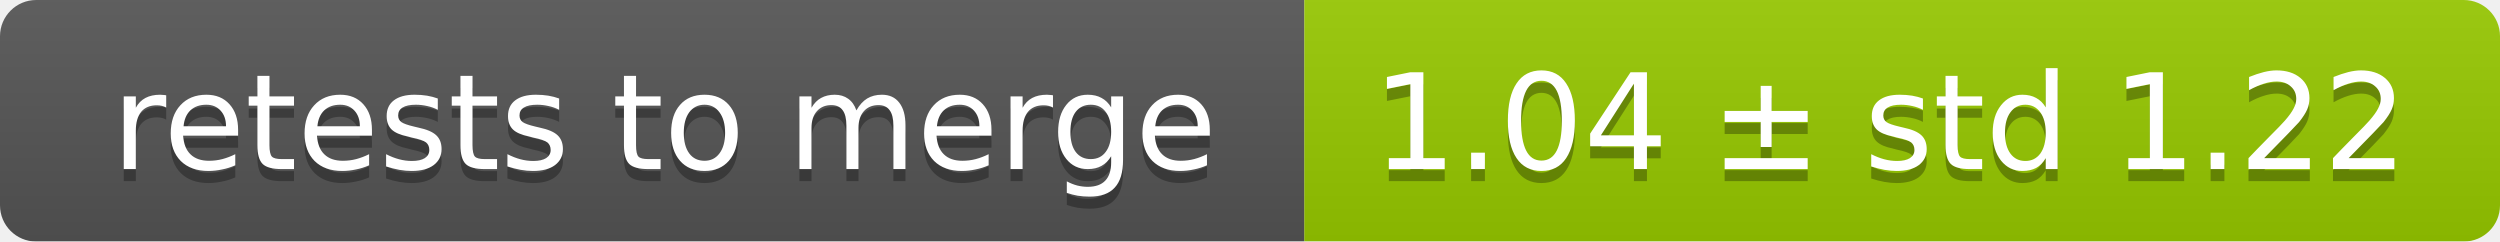
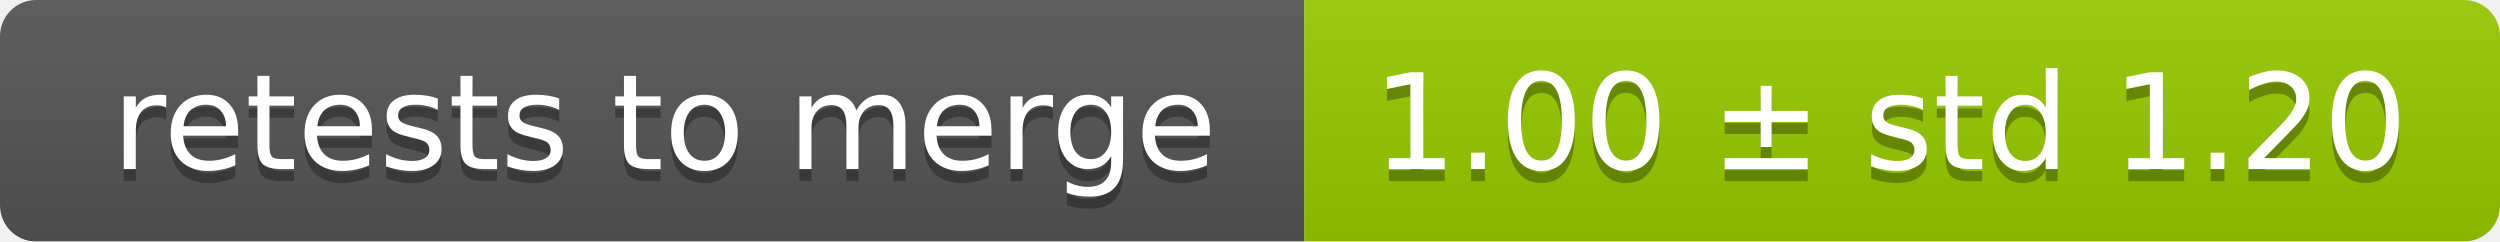
<svg xmlns="http://www.w3.org/2000/svg" width="207" height="20">
  <linearGradient id="smooth" x2="0" y2="100%">
    <stop offset="0" stop-color="#bbb" stop-opacity=".1" />
    <stop offset="1" stop-opacity=".1" />
  </linearGradient>
  <mask id="round">
    <rect width="207" height="20" rx="3" fill="#fff" />
  </mask>
  <g mask="url(#round)">
    <rect width="108" height="20" fill="#555" />
    <rect x="108" width="99" height="20" fill="#97ca00" />
    <rect width="207" height="20" fill="url(#smooth)" />
  </g>
  <g fill="#fff" text-anchor="middle" font-family="DejaVu Sans,Verdana,Geneva,sans-serif" font-size="11">
    <text x="55" y="15" fill="#010101" fill-opacity=".3">retests to merge</text>
    <text x="55" y="14">retests to merge</text>
-     <text x="156.5" y="15" fill="#010101" fill-opacity=".3">1.04 ± std 1.22</text>
-     <text x="156.5" y="14">1.04 ± std 1.22</text>
+     <text x="156.5" y="15" fill="#010101" fill-opacity=".3">1.00 ± std 1.20</text>
+     <text x="156.5" y="14">1.00 ± std 1.20</text>
  </g>
</svg>
